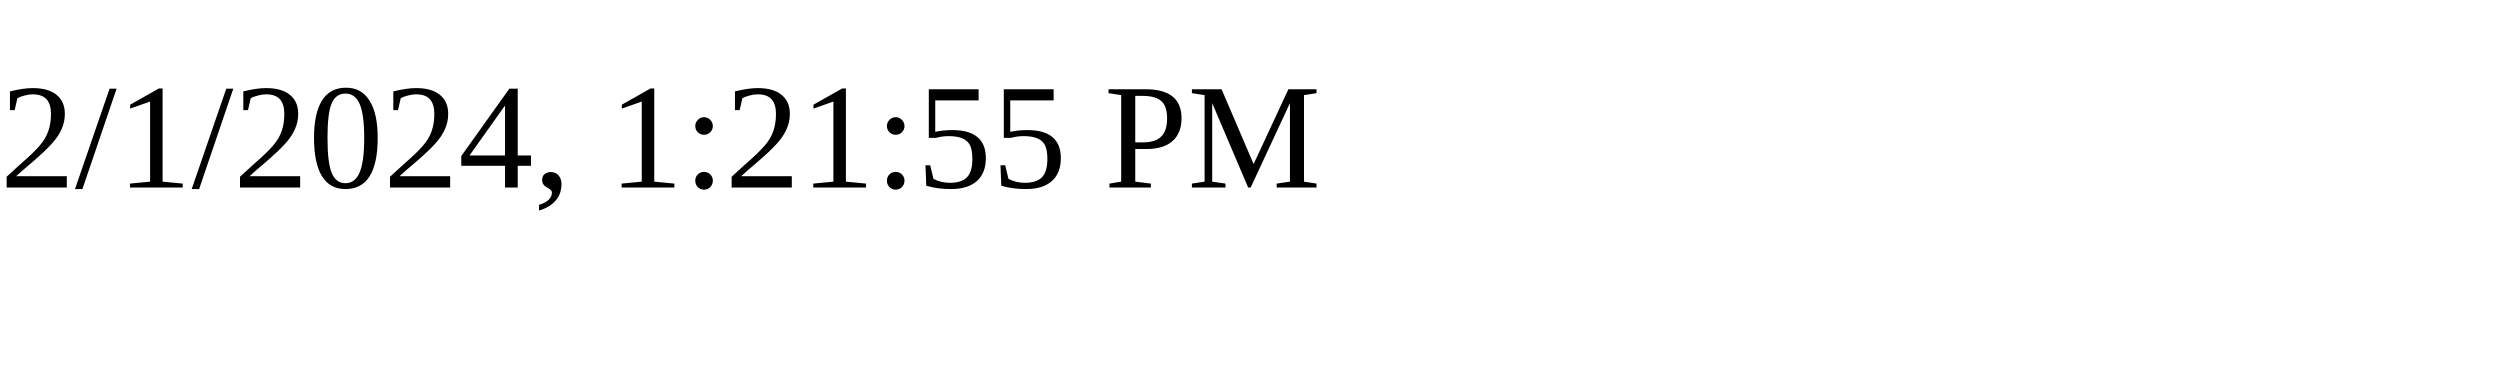
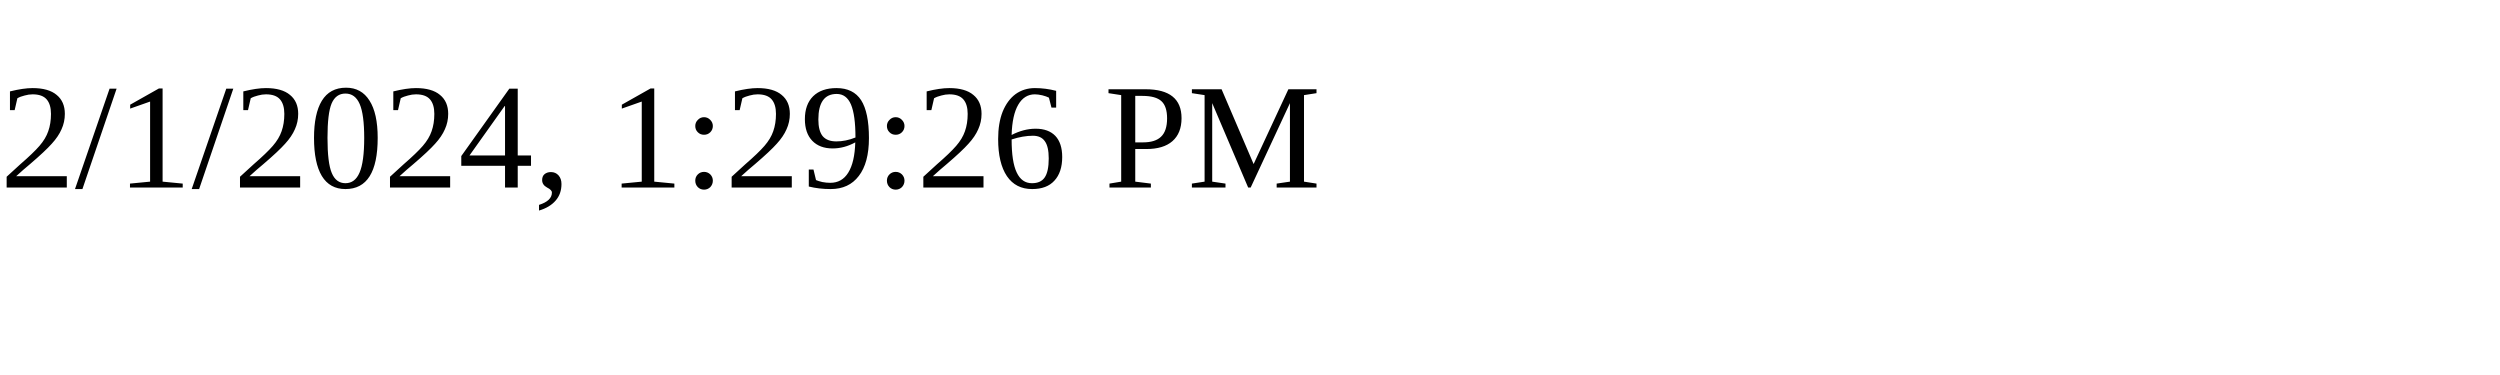
<svg xmlns="http://www.w3.org/2000/svg" height="30" width="200">
-   <text x="0" y="15">2/1/2024, 1:21:55 PM</text>
+   <text x="0" y="15">2/1/2024, 1:29:26 PM</text>
</svg>
